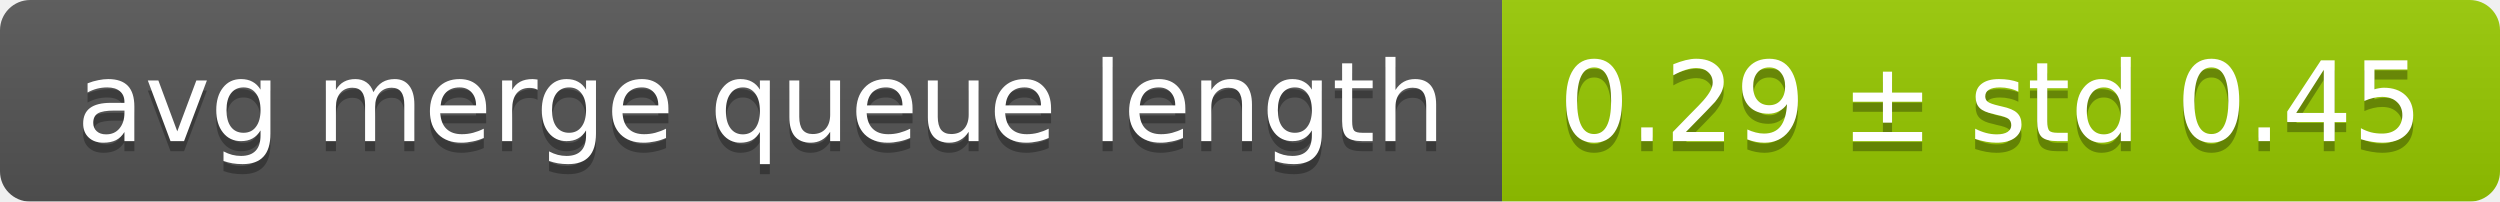
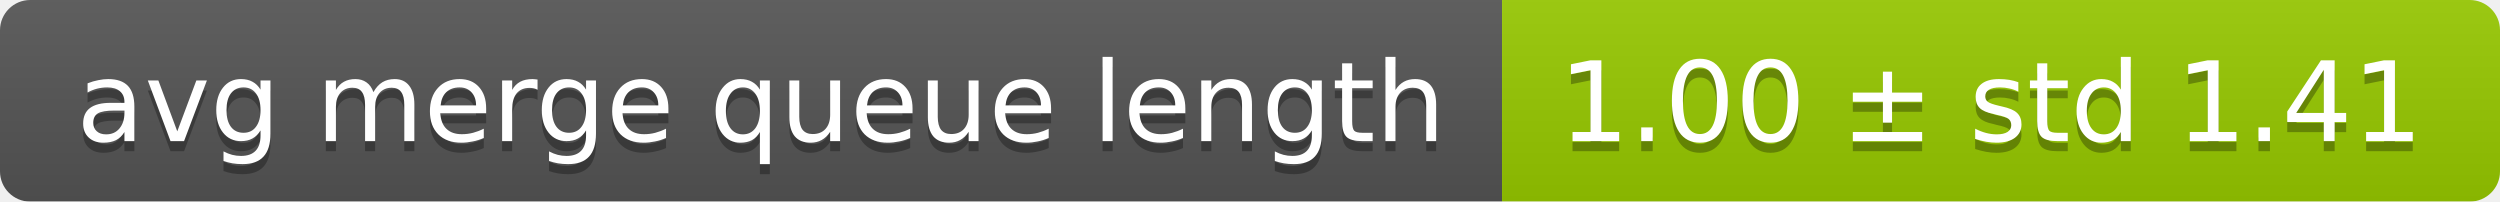
<svg xmlns="http://www.w3.org/2000/svg" width="248" height="20">
  <linearGradient id="smooth" x2="0" y2="100%">
    <stop offset="0" stop-color="#bbb" stop-opacity=".1" />
    <stop offset="1" stop-opacity=".1" />
  </linearGradient>
  <mask id="round">
    <rect width="248" height="20" rx="3" fill="#fff" />
  </mask>
  <g mask="url(#round)">
    <rect width="149" height="20" fill="#555" />
    <rect x="149" width="99" height="20" fill="#97ca00" />
    <rect width="248" height="20" fill="url(#smooth)" />
  </g>
  <g fill="#fff" text-anchor="middle" font-family="DejaVu Sans,Verdana,Geneva,sans-serif" font-size="11">
    <text x="75.5" y="15" fill="#010101" fill-opacity=".3">avg merge queue length</text>
    <text x="75.5" y="14">avg merge queue length</text>
-     <text x="197.5" y="15" fill="#010101" fill-opacity=".3">0.29 ± std 0.45</text>
-     <text x="197.5" y="14">0.29 ± std 0.45</text>
+     <text x="197.5" y="15" fill="#010101" fill-opacity=".3">1.00 ± std 1.41</text>
+     <text x="197.5" y="14">1.00 ± std 1.41</text>
  </g>
</svg>
